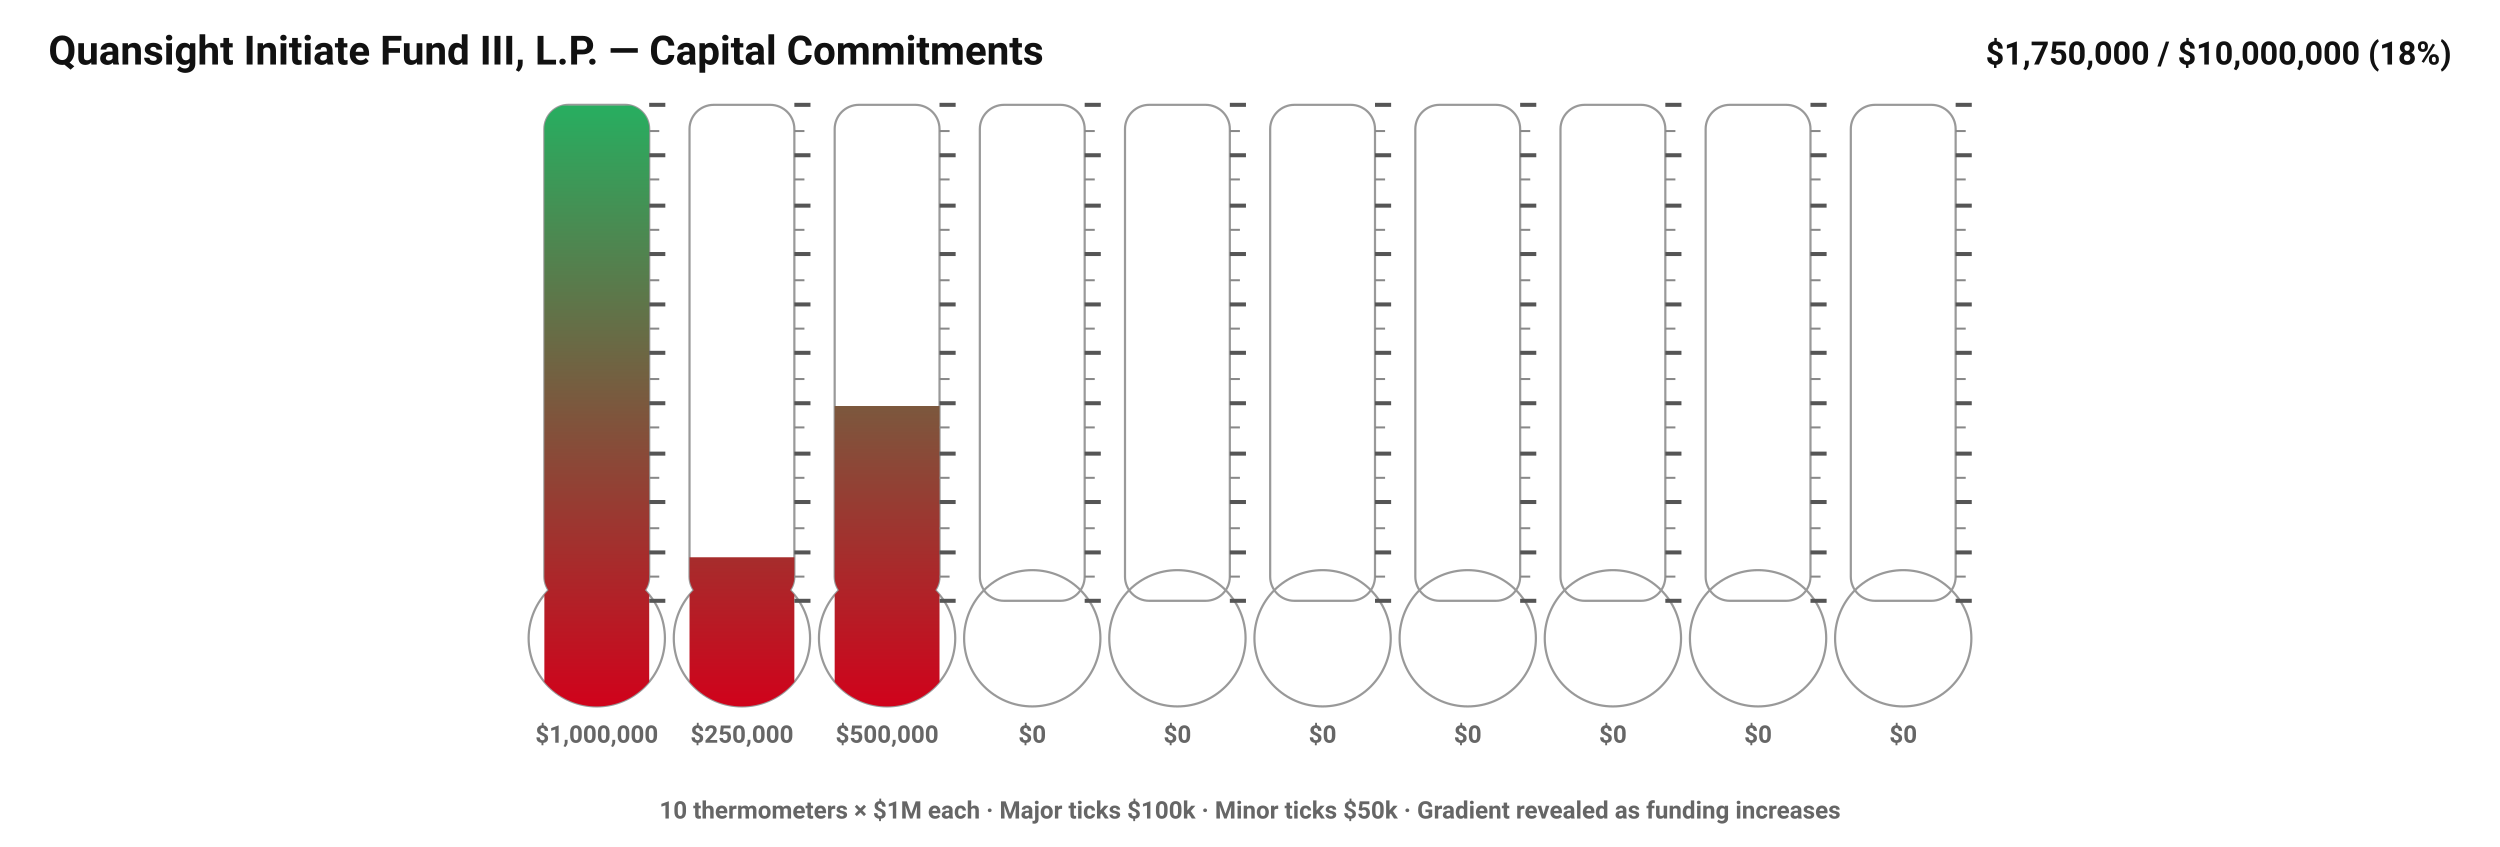
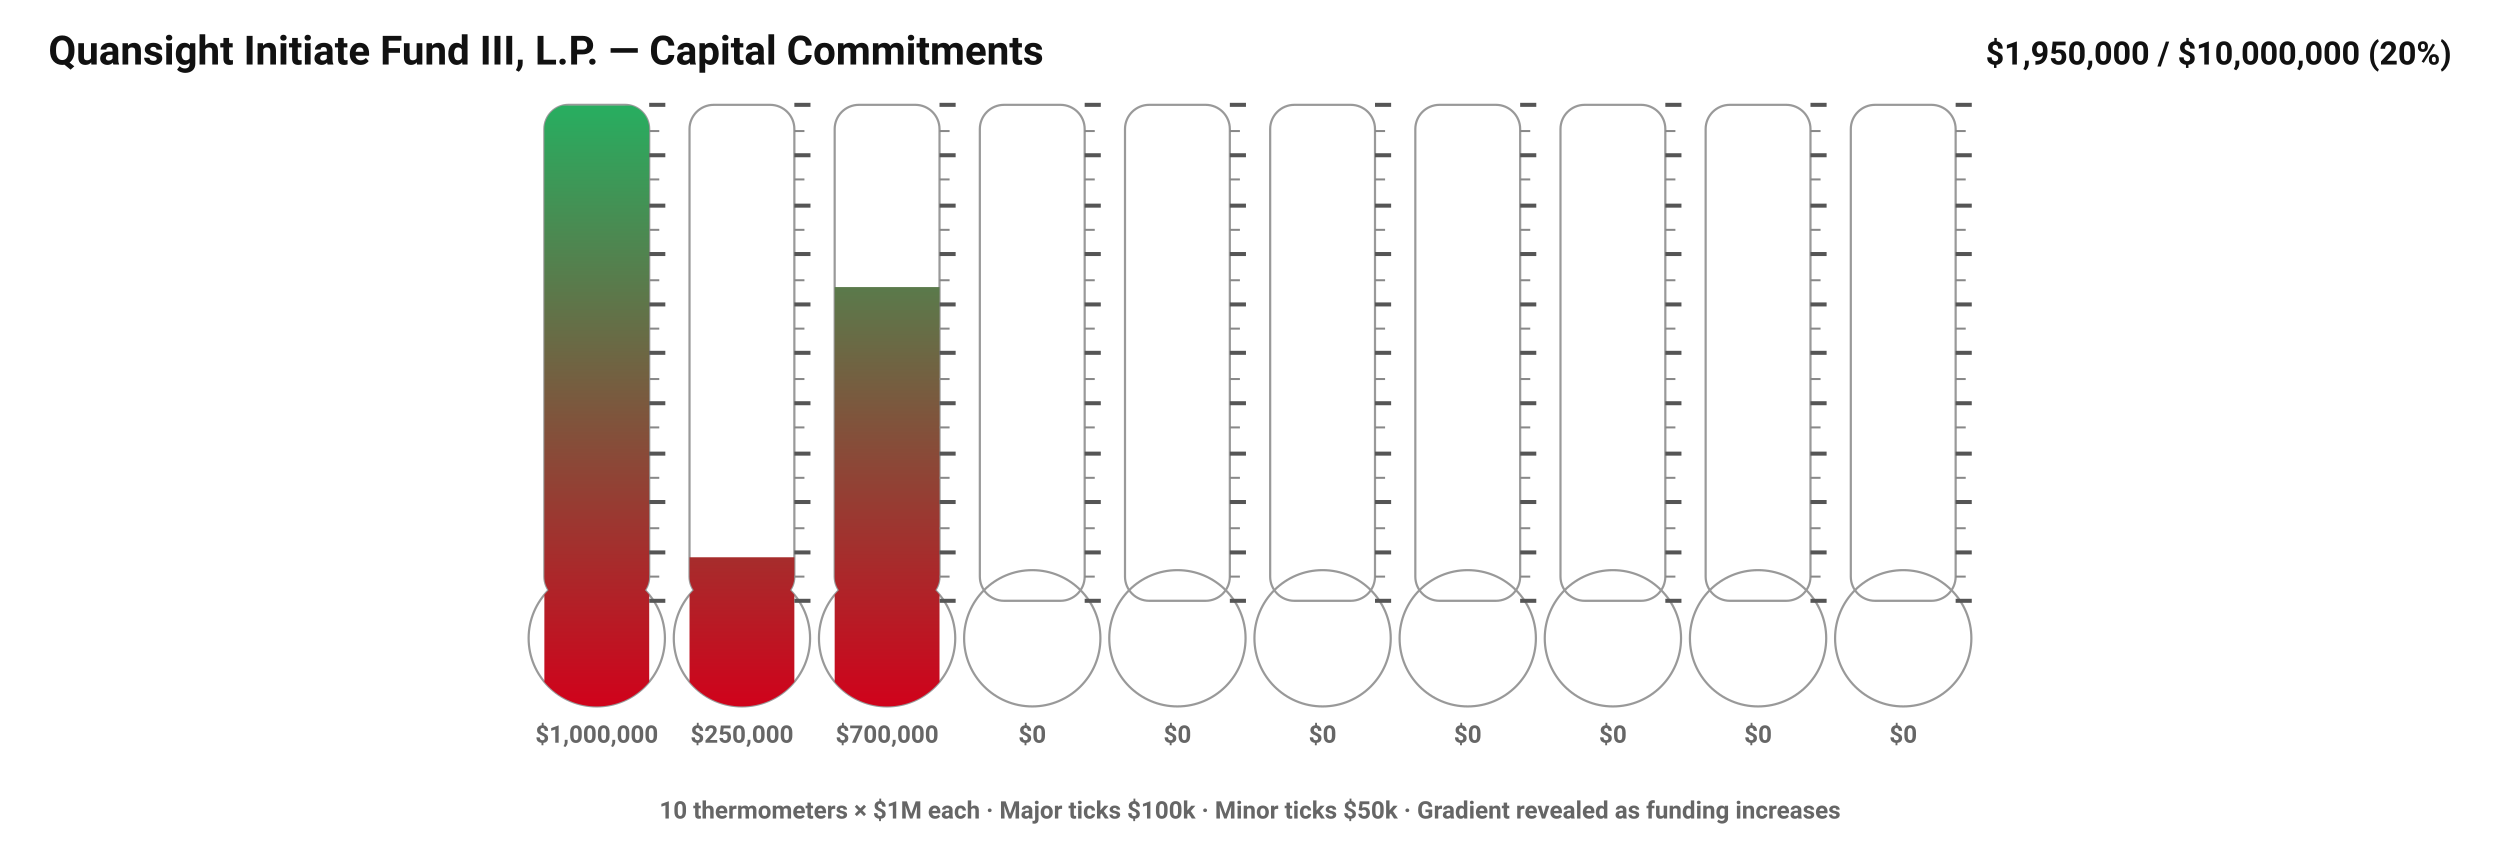
<svg xmlns="http://www.w3.org/2000/svg" width="1240" height="420" viewBox="0 0 1240 420">\n<defs>\n<style>.title{font:700 20px system-ui,-apple-system,Segoe UI,Roboto,sans-serif;fill:#111}.label{font:600 13px system-ui,-apple-system,Segoe UI,Roboto,sans-serif;fill:#222}.value{font:700 16px system-ui,-apple-system,Segoe UI,Roboto,sans-serif;fill:#111}.tickMajor{stroke:#555}.tickMinor{stroke:#888}.tube{fill:none;stroke:#999;stroke-width:1.1}.segLbl{font:600 12px system-ui,-apple-system,Segoe UI,Roboto,sans-serif;fill:#666}</style>\n<linearGradient id="grad0" x1="0" y1="1" x2="0" y2="0">
      <stop offset="0%" stop-color="#d0021b" />
      <stop offset="100%" stop-color="#27ae60" />
    </linearGradient>\n<linearGradient id="grad1" x1="0" y1="1" x2="0" y2="0">
      <stop offset="0%" stop-color="#d0021b" />
      <stop offset="100%" stop-color="#27ae60" />
    </linearGradient>\n<linearGradient id="grad2" x1="0" y1="1" x2="0" y2="0">
      <stop offset="0%" stop-color="#d0021b" />
      <stop offset="100%" stop-color="#27ae60" />
    </linearGradient>\n<linearGradient id="grad3" x1="0" y1="1" x2="0" y2="0">
      <stop offset="0%" stop-color="#d0021b" />
      <stop offset="100%" stop-color="#27ae60" />
    </linearGradient>\n<linearGradient id="grad4" x1="0" y1="1" x2="0" y2="0">
      <stop offset="0%" stop-color="#d0021b" />
      <stop offset="100%" stop-color="#27ae60" />
    </linearGradient>\n<linearGradient id="grad5" x1="0" y1="1" x2="0" y2="0">
      <stop offset="0%" stop-color="#d0021b" />
      <stop offset="100%" stop-color="#27ae60" />
    </linearGradient>\n<linearGradient id="grad6" x1="0" y1="1" x2="0" y2="0">
      <stop offset="0%" stop-color="#d0021b" />
      <stop offset="100%" stop-color="#27ae60" />
    </linearGradient>\n<linearGradient id="grad7" x1="0" y1="1" x2="0" y2="0">
      <stop offset="0%" stop-color="#d0021b" />
      <stop offset="100%" stop-color="#27ae60" />
    </linearGradient>\n<linearGradient id="grad8" x1="0" y1="1" x2="0" y2="0">
      <stop offset="0%" stop-color="#d0021b" />
      <stop offset="100%" stop-color="#27ae60" />
    </linearGradient>\n<linearGradient id="grad9" x1="0" y1="1" x2="0" y2="0">
      <stop offset="0%" stop-color="#d0021b" />
      <stop offset="100%" stop-color="#27ae60" />
-     </linearGradient>\n</defs>\n<text x="24" y="32" class="title">Quansight Initiate Fund III, L.P. — Capital Commitments</text>\n<text x="1216" y="32" class="value" text-anchor="end">$1,750,000 / $10,000,000 (18%)</text>\n<rect x="270" y="52" rx="12" ry="12" width="52" height="246" class="tube" />\n<circle cx="296.0" cy="316.59" r="33.8" class="tube" />\n<clipPath id="clipShape0">
+     </linearGradient>\n</defs>\n<text x="24" y="32" class="title">Quansight Initiate Fund III, L.P. — Capital Commitments</text>\n<text x="1216" y="32" class="value" text-anchor="end">$1,950,000 / $10,000,000 (20%)</text>\n<rect x="270" y="52" rx="12" ry="12" width="52" height="246" class="tube" />\n<circle cx="296.0" cy="316.59" r="33.8" class="tube" />\n<clipPath id="clipShape0">
    <rect x="270" y="52" rx="12" ry="12" width="52" height="246" />
    <circle cx="296.0" cy="316.59" r="33.8" />
  </clipPath>\n<clipPath id="clipLevel0">
    <rect x="268" y="52.39" width="56" height="298" />
  </clipPath>\n<g clip-path="url(#clipShape0)">
    <rect x="270" y="52" width="52" height="298.39" fill="url(#grad0)" clip-path="url(#clipLevel0)" />
  </g>\n<line x1="322" y1="298" x2="330" y2="298" class="tickMajor" stroke-width="2" />\n<line x1="322" y1="274" x2="330" y2="274" class="tickMajor" stroke-width="2" />\n<line x1="322" y1="249" x2="330" y2="249" class="tickMajor" stroke-width="2" />\n<line x1="322" y1="225" x2="330" y2="225" class="tickMajor" stroke-width="2" />\n<line x1="322" y1="200" x2="330" y2="200" class="tickMajor" stroke-width="2" />\n<line x1="322" y1="175" x2="330" y2="175" class="tickMajor" stroke-width="2" />\n<line x1="322" y1="151" x2="330" y2="151" class="tickMajor" stroke-width="2" />\n<line x1="322" y1="126" x2="330" y2="126" class="tickMajor" stroke-width="2" />\n<line x1="322" y1="102" x2="330" y2="102" class="tickMajor" stroke-width="2" />\n<line x1="322" y1="77" x2="330" y2="77" class="tickMajor" stroke-width="2" />\n<line x1="322" y1="52" x2="330" y2="52" class="tickMajor" stroke-width="2" />\n<line x1="322" y1="286" x2="327" y2="286" class="tickMinor" stroke-width="1" />\n<line x1="322" y1="262" x2="327" y2="262" class="tickMinor" stroke-width="1" />\n<line x1="322" y1="237" x2="327" y2="237" class="tickMinor" stroke-width="1" />\n<line x1="322" y1="212" x2="327" y2="212" class="tickMinor" stroke-width="1" />\n<line x1="322" y1="188" x2="327" y2="188" class="tickMinor" stroke-width="1" />\n<line x1="322" y1="163" x2="327" y2="163" class="tickMinor" stroke-width="1" />\n<line x1="322" y1="139" x2="327" y2="139" class="tickMinor" stroke-width="1" />\n<line x1="322" y1="114" x2="327" y2="114" class="tickMinor" stroke-width="1" />\n<line x1="322" y1="89" x2="327" y2="89" class="tickMinor" stroke-width="1" />\n<line x1="322" y1="65" x2="327" y2="65" class="tickMinor" stroke-width="1" />\n<text x="296.0" y="368.39" class="segLbl" text-anchor="middle">$1,000,000</text>\n<rect x="342" y="52" rx="12" ry="12" width="52" height="246" class="tube" />\n<circle cx="368.0" cy="316.59" r="33.8" class="tube" />\n<clipPath id="clipShape1">
    <rect x="342" y="52" rx="12" ry="12" width="52" height="246" />
    <circle cx="368.0" cy="316.59" r="33.8" />
  </clipPath>\n<clipPath id="clipLevel1">
    <rect x="340" y="276.39" width="56" height="74" />
  </clipPath>\n<g clip-path="url(#clipShape1)">
    <rect x="342" y="52" width="52" height="298.39" fill="url(#grad1)" clip-path="url(#clipLevel1)" />
  </g>\n<line x1="394" y1="298" x2="402" y2="298" class="tickMajor" stroke-width="2" />\n<line x1="394" y1="274" x2="402" y2="274" class="tickMajor" stroke-width="2" />\n<line x1="394" y1="249" x2="402" y2="249" class="tickMajor" stroke-width="2" />\n<line x1="394" y1="225" x2="402" y2="225" class="tickMajor" stroke-width="2" />\n<line x1="394" y1="200" x2="402" y2="200" class="tickMajor" stroke-width="2" />\n<line x1="394" y1="175" x2="402" y2="175" class="tickMajor" stroke-width="2" />\n<line x1="394" y1="151" x2="402" y2="151" class="tickMajor" stroke-width="2" />\n<line x1="394" y1="126" x2="402" y2="126" class="tickMajor" stroke-width="2" />\n<line x1="394" y1="102" x2="402" y2="102" class="tickMajor" stroke-width="2" />\n<line x1="394" y1="77" x2="402" y2="77" class="tickMajor" stroke-width="2" />\n<line x1="394" y1="52" x2="402" y2="52" class="tickMajor" stroke-width="2" />\n<line x1="394" y1="286" x2="399" y2="286" class="tickMinor" stroke-width="1" />\n<line x1="394" y1="262" x2="399" y2="262" class="tickMinor" stroke-width="1" />\n<line x1="394" y1="237" x2="399" y2="237" class="tickMinor" stroke-width="1" />\n<line x1="394" y1="212" x2="399" y2="212" class="tickMinor" stroke-width="1" />\n<line x1="394" y1="188" x2="399" y2="188" class="tickMinor" stroke-width="1" />\n<line x1="394" y1="163" x2="399" y2="163" class="tickMinor" stroke-width="1" />\n<line x1="394" y1="139" x2="399" y2="139" class="tickMinor" stroke-width="1" />\n<line x1="394" y1="114" x2="399" y2="114" class="tickMinor" stroke-width="1" />\n<line x1="394" y1="89" x2="399" y2="89" class="tickMinor" stroke-width="1" />\n<line x1="394" y1="65" x2="399" y2="65" class="tickMinor" stroke-width="1" />\n<text x="368.0" y="368.39" class="segLbl" text-anchor="middle">$250,000</text>\n<rect x="414" y="52" rx="12" ry="12" width="52" height="246" class="tube" />\n<circle cx="440.0" cy="316.59" r="33.8" class="tube" />\n<clipPath id="clipShape2">
    <rect x="414" y="52" rx="12" ry="12" width="52" height="246" />
    <circle cx="440.0" cy="316.59" r="33.8" />
  </clipPath>\n<clipPath id="clipLevel2">
-     <rect x="412" y="201.39" width="56" height="149" />
+     <rect x="412" y="142.39" width="56" height="208" />
  </clipPath>\n<g clip-path="url(#clipShape2)">
    <rect x="414" y="52" width="52" height="298.39" fill="url(#grad2)" clip-path="url(#clipLevel2)" />
-   </g>\n<line x1="466" y1="298" x2="474" y2="298" class="tickMajor" stroke-width="2" />\n<line x1="466" y1="274" x2="474" y2="274" class="tickMajor" stroke-width="2" />\n<line x1="466" y1="249" x2="474" y2="249" class="tickMajor" stroke-width="2" />\n<line x1="466" y1="225" x2="474" y2="225" class="tickMajor" stroke-width="2" />\n<line x1="466" y1="200" x2="474" y2="200" class="tickMajor" stroke-width="2" />\n<line x1="466" y1="175" x2="474" y2="175" class="tickMajor" stroke-width="2" />\n<line x1="466" y1="151" x2="474" y2="151" class="tickMajor" stroke-width="2" />\n<line x1="466" y1="126" x2="474" y2="126" class="tickMajor" stroke-width="2" />\n<line x1="466" y1="102" x2="474" y2="102" class="tickMajor" stroke-width="2" />\n<line x1="466" y1="77" x2="474" y2="77" class="tickMajor" stroke-width="2" />\n<line x1="466" y1="52" x2="474" y2="52" class="tickMajor" stroke-width="2" />\n<line x1="466" y1="286" x2="471" y2="286" class="tickMinor" stroke-width="1" />\n<line x1="466" y1="262" x2="471" y2="262" class="tickMinor" stroke-width="1" />\n<line x1="466" y1="237" x2="471" y2="237" class="tickMinor" stroke-width="1" />\n<line x1="466" y1="212" x2="471" y2="212" class="tickMinor" stroke-width="1" />\n<line x1="466" y1="188" x2="471" y2="188" class="tickMinor" stroke-width="1" />\n<line x1="466" y1="163" x2="471" y2="163" class="tickMinor" stroke-width="1" />\n<line x1="466" y1="139" x2="471" y2="139" class="tickMinor" stroke-width="1" />\n<line x1="466" y1="114" x2="471" y2="114" class="tickMinor" stroke-width="1" />\n<line x1="466" y1="89" x2="471" y2="89" class="tickMinor" stroke-width="1" />\n<line x1="466" y1="65" x2="471" y2="65" class="tickMinor" stroke-width="1" />\n<text x="440.0" y="368.39" class="segLbl" text-anchor="middle">$500,000</text>\n<rect x="486" y="52" rx="12" ry="12" width="52" height="246" class="tube" />\n<circle cx="512.0" cy="316.59" r="33.8" class="tube" />\n<clipPath id="clipShape3">
+   </g>\n<line x1="466" y1="298" x2="474" y2="298" class="tickMajor" stroke-width="2" />\n<line x1="466" y1="274" x2="474" y2="274" class="tickMajor" stroke-width="2" />\n<line x1="466" y1="249" x2="474" y2="249" class="tickMajor" stroke-width="2" />\n<line x1="466" y1="225" x2="474" y2="225" class="tickMajor" stroke-width="2" />\n<line x1="466" y1="200" x2="474" y2="200" class="tickMajor" stroke-width="2" />\n<line x1="466" y1="175" x2="474" y2="175" class="tickMajor" stroke-width="2" />\n<line x1="466" y1="151" x2="474" y2="151" class="tickMajor" stroke-width="2" />\n<line x1="466" y1="126" x2="474" y2="126" class="tickMajor" stroke-width="2" />\n<line x1="466" y1="102" x2="474" y2="102" class="tickMajor" stroke-width="2" />\n<line x1="466" y1="77" x2="474" y2="77" class="tickMajor" stroke-width="2" />\n<line x1="466" y1="52" x2="474" y2="52" class="tickMajor" stroke-width="2" />\n<line x1="466" y1="286" x2="471" y2="286" class="tickMinor" stroke-width="1" />\n<line x1="466" y1="262" x2="471" y2="262" class="tickMinor" stroke-width="1" />\n<line x1="466" y1="237" x2="471" y2="237" class="tickMinor" stroke-width="1" />\n<line x1="466" y1="212" x2="471" y2="212" class="tickMinor" stroke-width="1" />\n<line x1="466" y1="188" x2="471" y2="188" class="tickMinor" stroke-width="1" />\n<line x1="466" y1="163" x2="471" y2="163" class="tickMinor" stroke-width="1" />\n<line x1="466" y1="139" x2="471" y2="139" class="tickMinor" stroke-width="1" />\n<line x1="466" y1="114" x2="471" y2="114" class="tickMinor" stroke-width="1" />\n<line x1="466" y1="89" x2="471" y2="89" class="tickMinor" stroke-width="1" />\n<line x1="466" y1="65" x2="471" y2="65" class="tickMinor" stroke-width="1" />\n<text x="440.0" y="368.39" class="segLbl" text-anchor="middle">$700,000</text>\n<rect x="486" y="52" rx="12" ry="12" width="52" height="246" class="tube" />\n<circle cx="512.0" cy="316.59" r="33.8" class="tube" />\n<clipPath id="clipShape3">
    <rect x="486" y="52" rx="12" ry="12" width="52" height="246" />
    <circle cx="512.0" cy="316.59" r="33.8" />
  </clipPath>\n<clipPath id="clipLevel3">
    <rect x="484" y="350.39" width="56" height="0" />
  </clipPath>\n<g clip-path="url(#clipShape3)">
    <rect x="486" y="52" width="52" height="298.39" fill="url(#grad3)" clip-path="url(#clipLevel3)" />
  </g>\n<line x1="538" y1="298" x2="546" y2="298" class="tickMajor" stroke-width="2" />\n<line x1="538" y1="274" x2="546" y2="274" class="tickMajor" stroke-width="2" />\n<line x1="538" y1="249" x2="546" y2="249" class="tickMajor" stroke-width="2" />\n<line x1="538" y1="225" x2="546" y2="225" class="tickMajor" stroke-width="2" />\n<line x1="538" y1="200" x2="546" y2="200" class="tickMajor" stroke-width="2" />\n<line x1="538" y1="175" x2="546" y2="175" class="tickMajor" stroke-width="2" />\n<line x1="538" y1="151" x2="546" y2="151" class="tickMajor" stroke-width="2" />\n<line x1="538" y1="126" x2="546" y2="126" class="tickMajor" stroke-width="2" />\n<line x1="538" y1="102" x2="546" y2="102" class="tickMajor" stroke-width="2" />\n<line x1="538" y1="77" x2="546" y2="77" class="tickMajor" stroke-width="2" />\n<line x1="538" y1="52" x2="546" y2="52" class="tickMajor" stroke-width="2" />\n<line x1="538" y1="286" x2="543" y2="286" class="tickMinor" stroke-width="1" />\n<line x1="538" y1="262" x2="543" y2="262" class="tickMinor" stroke-width="1" />\n<line x1="538" y1="237" x2="543" y2="237" class="tickMinor" stroke-width="1" />\n<line x1="538" y1="212" x2="543" y2="212" class="tickMinor" stroke-width="1" />\n<line x1="538" y1="188" x2="543" y2="188" class="tickMinor" stroke-width="1" />\n<line x1="538" y1="163" x2="543" y2="163" class="tickMinor" stroke-width="1" />\n<line x1="538" y1="139" x2="543" y2="139" class="tickMinor" stroke-width="1" />\n<line x1="538" y1="114" x2="543" y2="114" class="tickMinor" stroke-width="1" />\n<line x1="538" y1="89" x2="543" y2="89" class="tickMinor" stroke-width="1" />\n<line x1="538" y1="65" x2="543" y2="65" class="tickMinor" stroke-width="1" />\n<text x="512.0" y="368.39" class="segLbl" text-anchor="middle">$0</text>\n<rect x="558" y="52" rx="12" ry="12" width="52" height="246" class="tube" />\n<circle cx="584.0" cy="316.59" r="33.8" class="tube" />\n<clipPath id="clipShape4">
    <rect x="558" y="52" rx="12" ry="12" width="52" height="246" />
    <circle cx="584.0" cy="316.59" r="33.8" />
  </clipPath>\n<clipPath id="clipLevel4">
    <rect x="556" y="350.39" width="56" height="0" />
  </clipPath>\n<g clip-path="url(#clipShape4)">
    <rect x="558" y="52" width="52" height="298.39" fill="url(#grad4)" clip-path="url(#clipLevel4)" />
  </g>\n<line x1="610" y1="298" x2="618" y2="298" class="tickMajor" stroke-width="2" />\n<line x1="610" y1="274" x2="618" y2="274" class="tickMajor" stroke-width="2" />\n<line x1="610" y1="249" x2="618" y2="249" class="tickMajor" stroke-width="2" />\n<line x1="610" y1="225" x2="618" y2="225" class="tickMajor" stroke-width="2" />\n<line x1="610" y1="200" x2="618" y2="200" class="tickMajor" stroke-width="2" />\n<line x1="610" y1="175" x2="618" y2="175" class="tickMajor" stroke-width="2" />\n<line x1="610" y1="151" x2="618" y2="151" class="tickMajor" stroke-width="2" />\n<line x1="610" y1="126" x2="618" y2="126" class="tickMajor" stroke-width="2" />\n<line x1="610" y1="102" x2="618" y2="102" class="tickMajor" stroke-width="2" />\n<line x1="610" y1="77" x2="618" y2="77" class="tickMajor" stroke-width="2" />\n<line x1="610" y1="52" x2="618" y2="52" class="tickMajor" stroke-width="2" />\n<line x1="610" y1="286" x2="615" y2="286" class="tickMinor" stroke-width="1" />\n<line x1="610" y1="262" x2="615" y2="262" class="tickMinor" stroke-width="1" />\n<line x1="610" y1="237" x2="615" y2="237" class="tickMinor" stroke-width="1" />\n<line x1="610" y1="212" x2="615" y2="212" class="tickMinor" stroke-width="1" />\n<line x1="610" y1="188" x2="615" y2="188" class="tickMinor" stroke-width="1" />\n<line x1="610" y1="163" x2="615" y2="163" class="tickMinor" stroke-width="1" />\n<line x1="610" y1="139" x2="615" y2="139" class="tickMinor" stroke-width="1" />\n<line x1="610" y1="114" x2="615" y2="114" class="tickMinor" stroke-width="1" />\n<line x1="610" y1="89" x2="615" y2="89" class="tickMinor" stroke-width="1" />\n<line x1="610" y1="65" x2="615" y2="65" class="tickMinor" stroke-width="1" />\n<text x="584.0" y="368.39" class="segLbl" text-anchor="middle">$0</text>\n<rect x="630" y="52" rx="12" ry="12" width="52" height="246" class="tube" />\n<circle cx="656.0" cy="316.59" r="33.8" class="tube" />\n<clipPath id="clipShape5">
    <rect x="630" y="52" rx="12" ry="12" width="52" height="246" />
    <circle cx="656.0" cy="316.59" r="33.8" />
  </clipPath>\n<clipPath id="clipLevel5">
    <rect x="628" y="350.39" width="56" height="0" />
  </clipPath>\n<g clip-path="url(#clipShape5)">
    <rect x="630" y="52" width="52" height="298.39" fill="url(#grad5)" clip-path="url(#clipLevel5)" />
  </g>\n<line x1="682" y1="298" x2="690" y2="298" class="tickMajor" stroke-width="2" />\n<line x1="682" y1="274" x2="690" y2="274" class="tickMajor" stroke-width="2" />\n<line x1="682" y1="249" x2="690" y2="249" class="tickMajor" stroke-width="2" />\n<line x1="682" y1="225" x2="690" y2="225" class="tickMajor" stroke-width="2" />\n<line x1="682" y1="200" x2="690" y2="200" class="tickMajor" stroke-width="2" />\n<line x1="682" y1="175" x2="690" y2="175" class="tickMajor" stroke-width="2" />\n<line x1="682" y1="151" x2="690" y2="151" class="tickMajor" stroke-width="2" />\n<line x1="682" y1="126" x2="690" y2="126" class="tickMajor" stroke-width="2" />\n<line x1="682" y1="102" x2="690" y2="102" class="tickMajor" stroke-width="2" />\n<line x1="682" y1="77" x2="690" y2="77" class="tickMajor" stroke-width="2" />\n<line x1="682" y1="52" x2="690" y2="52" class="tickMajor" stroke-width="2" />\n<line x1="682" y1="286" x2="687" y2="286" class="tickMinor" stroke-width="1" />\n<line x1="682" y1="262" x2="687" y2="262" class="tickMinor" stroke-width="1" />\n<line x1="682" y1="237" x2="687" y2="237" class="tickMinor" stroke-width="1" />\n<line x1="682" y1="212" x2="687" y2="212" class="tickMinor" stroke-width="1" />\n<line x1="682" y1="188" x2="687" y2="188" class="tickMinor" stroke-width="1" />\n<line x1="682" y1="163" x2="687" y2="163" class="tickMinor" stroke-width="1" />\n<line x1="682" y1="139" x2="687" y2="139" class="tickMinor" stroke-width="1" />\n<line x1="682" y1="114" x2="687" y2="114" class="tickMinor" stroke-width="1" />\n<line x1="682" y1="89" x2="687" y2="89" class="tickMinor" stroke-width="1" />\n<line x1="682" y1="65" x2="687" y2="65" class="tickMinor" stroke-width="1" />\n<text x="656.0" y="368.39" class="segLbl" text-anchor="middle">$0</text>\n<rect x="702" y="52" rx="12" ry="12" width="52" height="246" class="tube" />\n<circle cx="728.0" cy="316.59" r="33.8" class="tube" />\n<clipPath id="clipShape6">
    <rect x="702" y="52" rx="12" ry="12" width="52" height="246" />
    <circle cx="728.0" cy="316.59" r="33.8" />
  </clipPath>\n<clipPath id="clipLevel6">
    <rect x="700" y="350.39" width="56" height="0" />
  </clipPath>\n<g clip-path="url(#clipShape6)">
    <rect x="702" y="52" width="52" height="298.39" fill="url(#grad6)" clip-path="url(#clipLevel6)" />
  </g>\n<line x1="754" y1="298" x2="762" y2="298" class="tickMajor" stroke-width="2" />\n<line x1="754" y1="274" x2="762" y2="274" class="tickMajor" stroke-width="2" />\n<line x1="754" y1="249" x2="762" y2="249" class="tickMajor" stroke-width="2" />\n<line x1="754" y1="225" x2="762" y2="225" class="tickMajor" stroke-width="2" />\n<line x1="754" y1="200" x2="762" y2="200" class="tickMajor" stroke-width="2" />\n<line x1="754" y1="175" x2="762" y2="175" class="tickMajor" stroke-width="2" />\n<line x1="754" y1="151" x2="762" y2="151" class="tickMajor" stroke-width="2" />\n<line x1="754" y1="126" x2="762" y2="126" class="tickMajor" stroke-width="2" />\n<line x1="754" y1="102" x2="762" y2="102" class="tickMajor" stroke-width="2" />\n<line x1="754" y1="77" x2="762" y2="77" class="tickMajor" stroke-width="2" />\n<line x1="754" y1="52" x2="762" y2="52" class="tickMajor" stroke-width="2" />\n<line x1="754" y1="286" x2="759" y2="286" class="tickMinor" stroke-width="1" />\n<line x1="754" y1="262" x2="759" y2="262" class="tickMinor" stroke-width="1" />\n<line x1="754" y1="237" x2="759" y2="237" class="tickMinor" stroke-width="1" />\n<line x1="754" y1="212" x2="759" y2="212" class="tickMinor" stroke-width="1" />\n<line x1="754" y1="188" x2="759" y2="188" class="tickMinor" stroke-width="1" />\n<line x1="754" y1="163" x2="759" y2="163" class="tickMinor" stroke-width="1" />\n<line x1="754" y1="139" x2="759" y2="139" class="tickMinor" stroke-width="1" />\n<line x1="754" y1="114" x2="759" y2="114" class="tickMinor" stroke-width="1" />\n<line x1="754" y1="89" x2="759" y2="89" class="tickMinor" stroke-width="1" />\n<line x1="754" y1="65" x2="759" y2="65" class="tickMinor" stroke-width="1" />\n<text x="728.0" y="368.39" class="segLbl" text-anchor="middle">$0</text>\n<rect x="774" y="52" rx="12" ry="12" width="52" height="246" class="tube" />\n<circle cx="800.0" cy="316.59" r="33.8" class="tube" />\n<clipPath id="clipShape7">
    <rect x="774" y="52" rx="12" ry="12" width="52" height="246" />
    <circle cx="800.0" cy="316.59" r="33.8" />
  </clipPath>\n<clipPath id="clipLevel7">
    <rect x="772" y="350.39" width="56" height="0" />
  </clipPath>\n<g clip-path="url(#clipShape7)">
    <rect x="774" y="52" width="52" height="298.39" fill="url(#grad7)" clip-path="url(#clipLevel7)" />
  </g>\n<line x1="826" y1="298" x2="834" y2="298" class="tickMajor" stroke-width="2" />\n<line x1="826" y1="274" x2="834" y2="274" class="tickMajor" stroke-width="2" />\n<line x1="826" y1="249" x2="834" y2="249" class="tickMajor" stroke-width="2" />\n<line x1="826" y1="225" x2="834" y2="225" class="tickMajor" stroke-width="2" />\n<line x1="826" y1="200" x2="834" y2="200" class="tickMajor" stroke-width="2" />\n<line x1="826" y1="175" x2="834" y2="175" class="tickMajor" stroke-width="2" />\n<line x1="826" y1="151" x2="834" y2="151" class="tickMajor" stroke-width="2" />\n<line x1="826" y1="126" x2="834" y2="126" class="tickMajor" stroke-width="2" />\n<line x1="826" y1="102" x2="834" y2="102" class="tickMajor" stroke-width="2" />\n<line x1="826" y1="77" x2="834" y2="77" class="tickMajor" stroke-width="2" />\n<line x1="826" y1="52" x2="834" y2="52" class="tickMajor" stroke-width="2" />\n<line x1="826" y1="286" x2="831" y2="286" class="tickMinor" stroke-width="1" />\n<line x1="826" y1="262" x2="831" y2="262" class="tickMinor" stroke-width="1" />\n<line x1="826" y1="237" x2="831" y2="237" class="tickMinor" stroke-width="1" />\n<line x1="826" y1="212" x2="831" y2="212" class="tickMinor" stroke-width="1" />\n<line x1="826" y1="188" x2="831" y2="188" class="tickMinor" stroke-width="1" />\n<line x1="826" y1="163" x2="831" y2="163" class="tickMinor" stroke-width="1" />\n<line x1="826" y1="139" x2="831" y2="139" class="tickMinor" stroke-width="1" />\n<line x1="826" y1="114" x2="831" y2="114" class="tickMinor" stroke-width="1" />\n<line x1="826" y1="89" x2="831" y2="89" class="tickMinor" stroke-width="1" />\n<line x1="826" y1="65" x2="831" y2="65" class="tickMinor" stroke-width="1" />\n<text x="800.0" y="368.39" class="segLbl" text-anchor="middle">$0</text>\n<rect x="846" y="52" rx="12" ry="12" width="52" height="246" class="tube" />\n<circle cx="872.0" cy="316.59" r="33.8" class="tube" />\n<clipPath id="clipShape8">
    <rect x="846" y="52" rx="12" ry="12" width="52" height="246" />
    <circle cx="872.0" cy="316.59" r="33.8" />
  </clipPath>\n<clipPath id="clipLevel8">
    <rect x="844" y="350.39" width="56" height="0" />
  </clipPath>\n<g clip-path="url(#clipShape8)">
    <rect x="846" y="52" width="52" height="298.39" fill="url(#grad8)" clip-path="url(#clipLevel8)" />
  </g>\n<line x1="898" y1="298" x2="906" y2="298" class="tickMajor" stroke-width="2" />\n<line x1="898" y1="274" x2="906" y2="274" class="tickMajor" stroke-width="2" />\n<line x1="898" y1="249" x2="906" y2="249" class="tickMajor" stroke-width="2" />\n<line x1="898" y1="225" x2="906" y2="225" class="tickMajor" stroke-width="2" />\n<line x1="898" y1="200" x2="906" y2="200" class="tickMajor" stroke-width="2" />\n<line x1="898" y1="175" x2="906" y2="175" class="tickMajor" stroke-width="2" />\n<line x1="898" y1="151" x2="906" y2="151" class="tickMajor" stroke-width="2" />\n<line x1="898" y1="126" x2="906" y2="126" class="tickMajor" stroke-width="2" />\n<line x1="898" y1="102" x2="906" y2="102" class="tickMajor" stroke-width="2" />\n<line x1="898" y1="77" x2="906" y2="77" class="tickMajor" stroke-width="2" />\n<line x1="898" y1="52" x2="906" y2="52" class="tickMajor" stroke-width="2" />\n<line x1="898" y1="286" x2="903" y2="286" class="tickMinor" stroke-width="1" />\n<line x1="898" y1="262" x2="903" y2="262" class="tickMinor" stroke-width="1" />\n<line x1="898" y1="237" x2="903" y2="237" class="tickMinor" stroke-width="1" />\n<line x1="898" y1="212" x2="903" y2="212" class="tickMinor" stroke-width="1" />\n<line x1="898" y1="188" x2="903" y2="188" class="tickMinor" stroke-width="1" />\n<line x1="898" y1="163" x2="903" y2="163" class="tickMinor" stroke-width="1" />\n<line x1="898" y1="139" x2="903" y2="139" class="tickMinor" stroke-width="1" />\n<line x1="898" y1="114" x2="903" y2="114" class="tickMinor" stroke-width="1" />\n<line x1="898" y1="89" x2="903" y2="89" class="tickMinor" stroke-width="1" />\n<line x1="898" y1="65" x2="903" y2="65" class="tickMinor" stroke-width="1" />\n<text x="872.0" y="368.39" class="segLbl" text-anchor="middle">$0</text>\n<rect x="918" y="52" rx="12" ry="12" width="52" height="246" class="tube" />\n<circle cx="944.0" cy="316.59" r="33.8" class="tube" />\n<clipPath id="clipShape9">
    <rect x="918" y="52" rx="12" ry="12" width="52" height="246" />
    <circle cx="944.0" cy="316.59" r="33.8" />
  </clipPath>\n<clipPath id="clipLevel9">
    <rect x="916" y="350.39" width="56" height="0" />
  </clipPath>\n<g clip-path="url(#clipShape9)">
    <rect x="918" y="52" width="52" height="298.39" fill="url(#grad9)" clip-path="url(#clipLevel9)" />
  </g>\n<line x1="970" y1="298" x2="978" y2="298" class="tickMajor" stroke-width="2" />\n<line x1="970" y1="274" x2="978" y2="274" class="tickMajor" stroke-width="2" />\n<line x1="970" y1="249" x2="978" y2="249" class="tickMajor" stroke-width="2" />\n<line x1="970" y1="225" x2="978" y2="225" class="tickMajor" stroke-width="2" />\n<line x1="970" y1="200" x2="978" y2="200" class="tickMajor" stroke-width="2" />\n<line x1="970" y1="175" x2="978" y2="175" class="tickMajor" stroke-width="2" />\n<line x1="970" y1="151" x2="978" y2="151" class="tickMajor" stroke-width="2" />\n<line x1="970" y1="126" x2="978" y2="126" class="tickMajor" stroke-width="2" />\n<line x1="970" y1="102" x2="978" y2="102" class="tickMajor" stroke-width="2" />\n<line x1="970" y1="77" x2="978" y2="77" class="tickMajor" stroke-width="2" />\n<line x1="970" y1="52" x2="978" y2="52" class="tickMajor" stroke-width="2" />\n<line x1="970" y1="286" x2="975" y2="286" class="tickMinor" stroke-width="1" />\n<line x1="970" y1="262" x2="975" y2="262" class="tickMinor" stroke-width="1" />\n<line x1="970" y1="237" x2="975" y2="237" class="tickMinor" stroke-width="1" />\n<line x1="970" y1="212" x2="975" y2="212" class="tickMinor" stroke-width="1" />\n<line x1="970" y1="188" x2="975" y2="188" class="tickMinor" stroke-width="1" />\n<line x1="970" y1="163" x2="975" y2="163" class="tickMinor" stroke-width="1" />\n<line x1="970" y1="139" x2="975" y2="139" class="tickMinor" stroke-width="1" />\n<line x1="970" y1="114" x2="975" y2="114" class="tickMinor" stroke-width="1" />\n<line x1="970" y1="89" x2="975" y2="89" class="tickMinor" stroke-width="1" />\n<line x1="970" y1="65" x2="975" y2="65" class="tickMinor" stroke-width="1" />\n<text x="944.0" y="368.39" class="segLbl" text-anchor="middle">$0</text>\n<text x="620.0" y="406" class="segLbl" text-anchor="middle">10 thermometers × $1M each · Major ticks $100k · Minor ticks $50k · Gradient revealed as funding increases</text>\n</svg>
